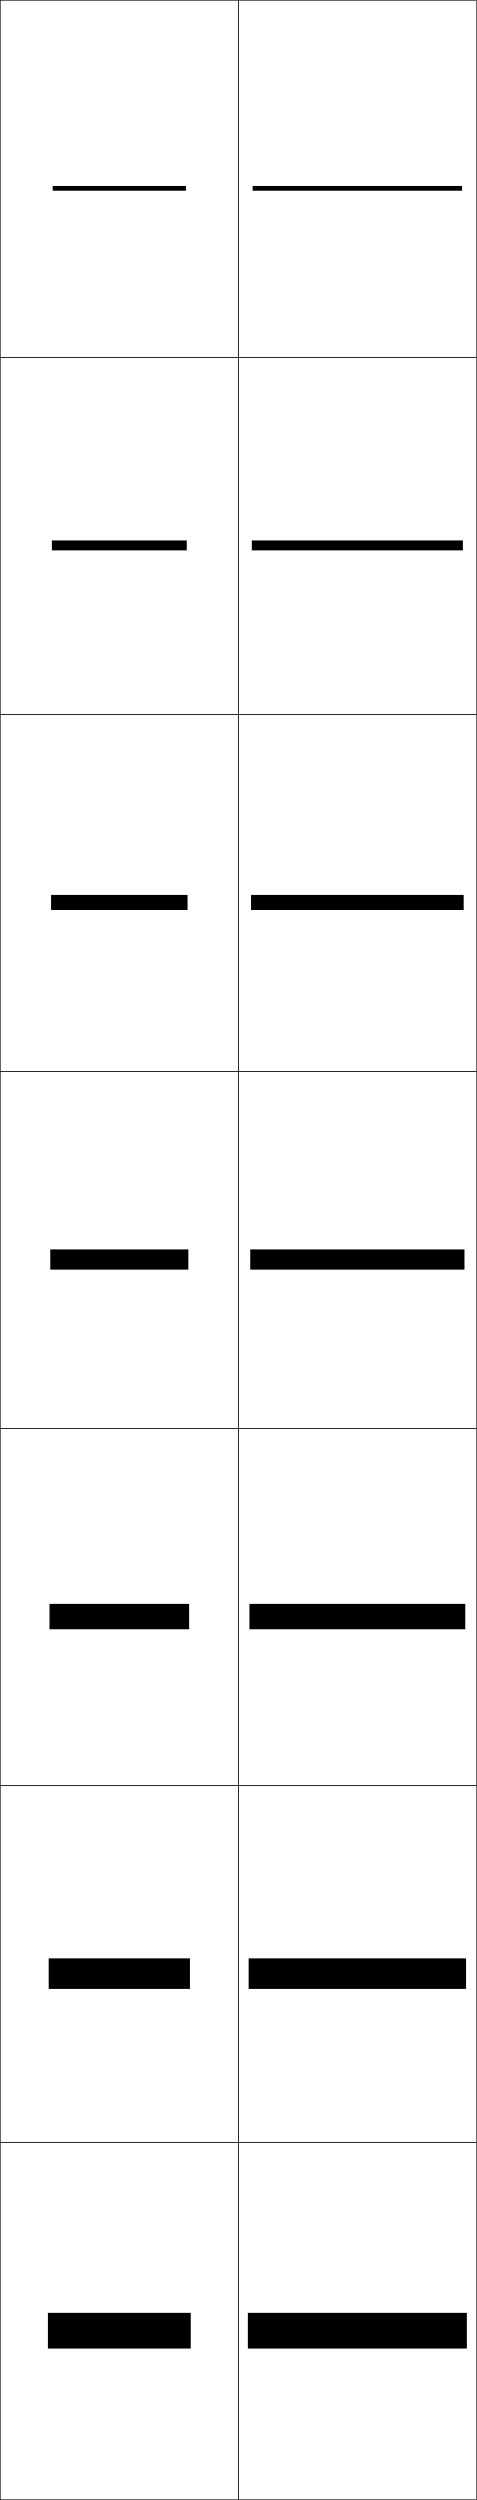
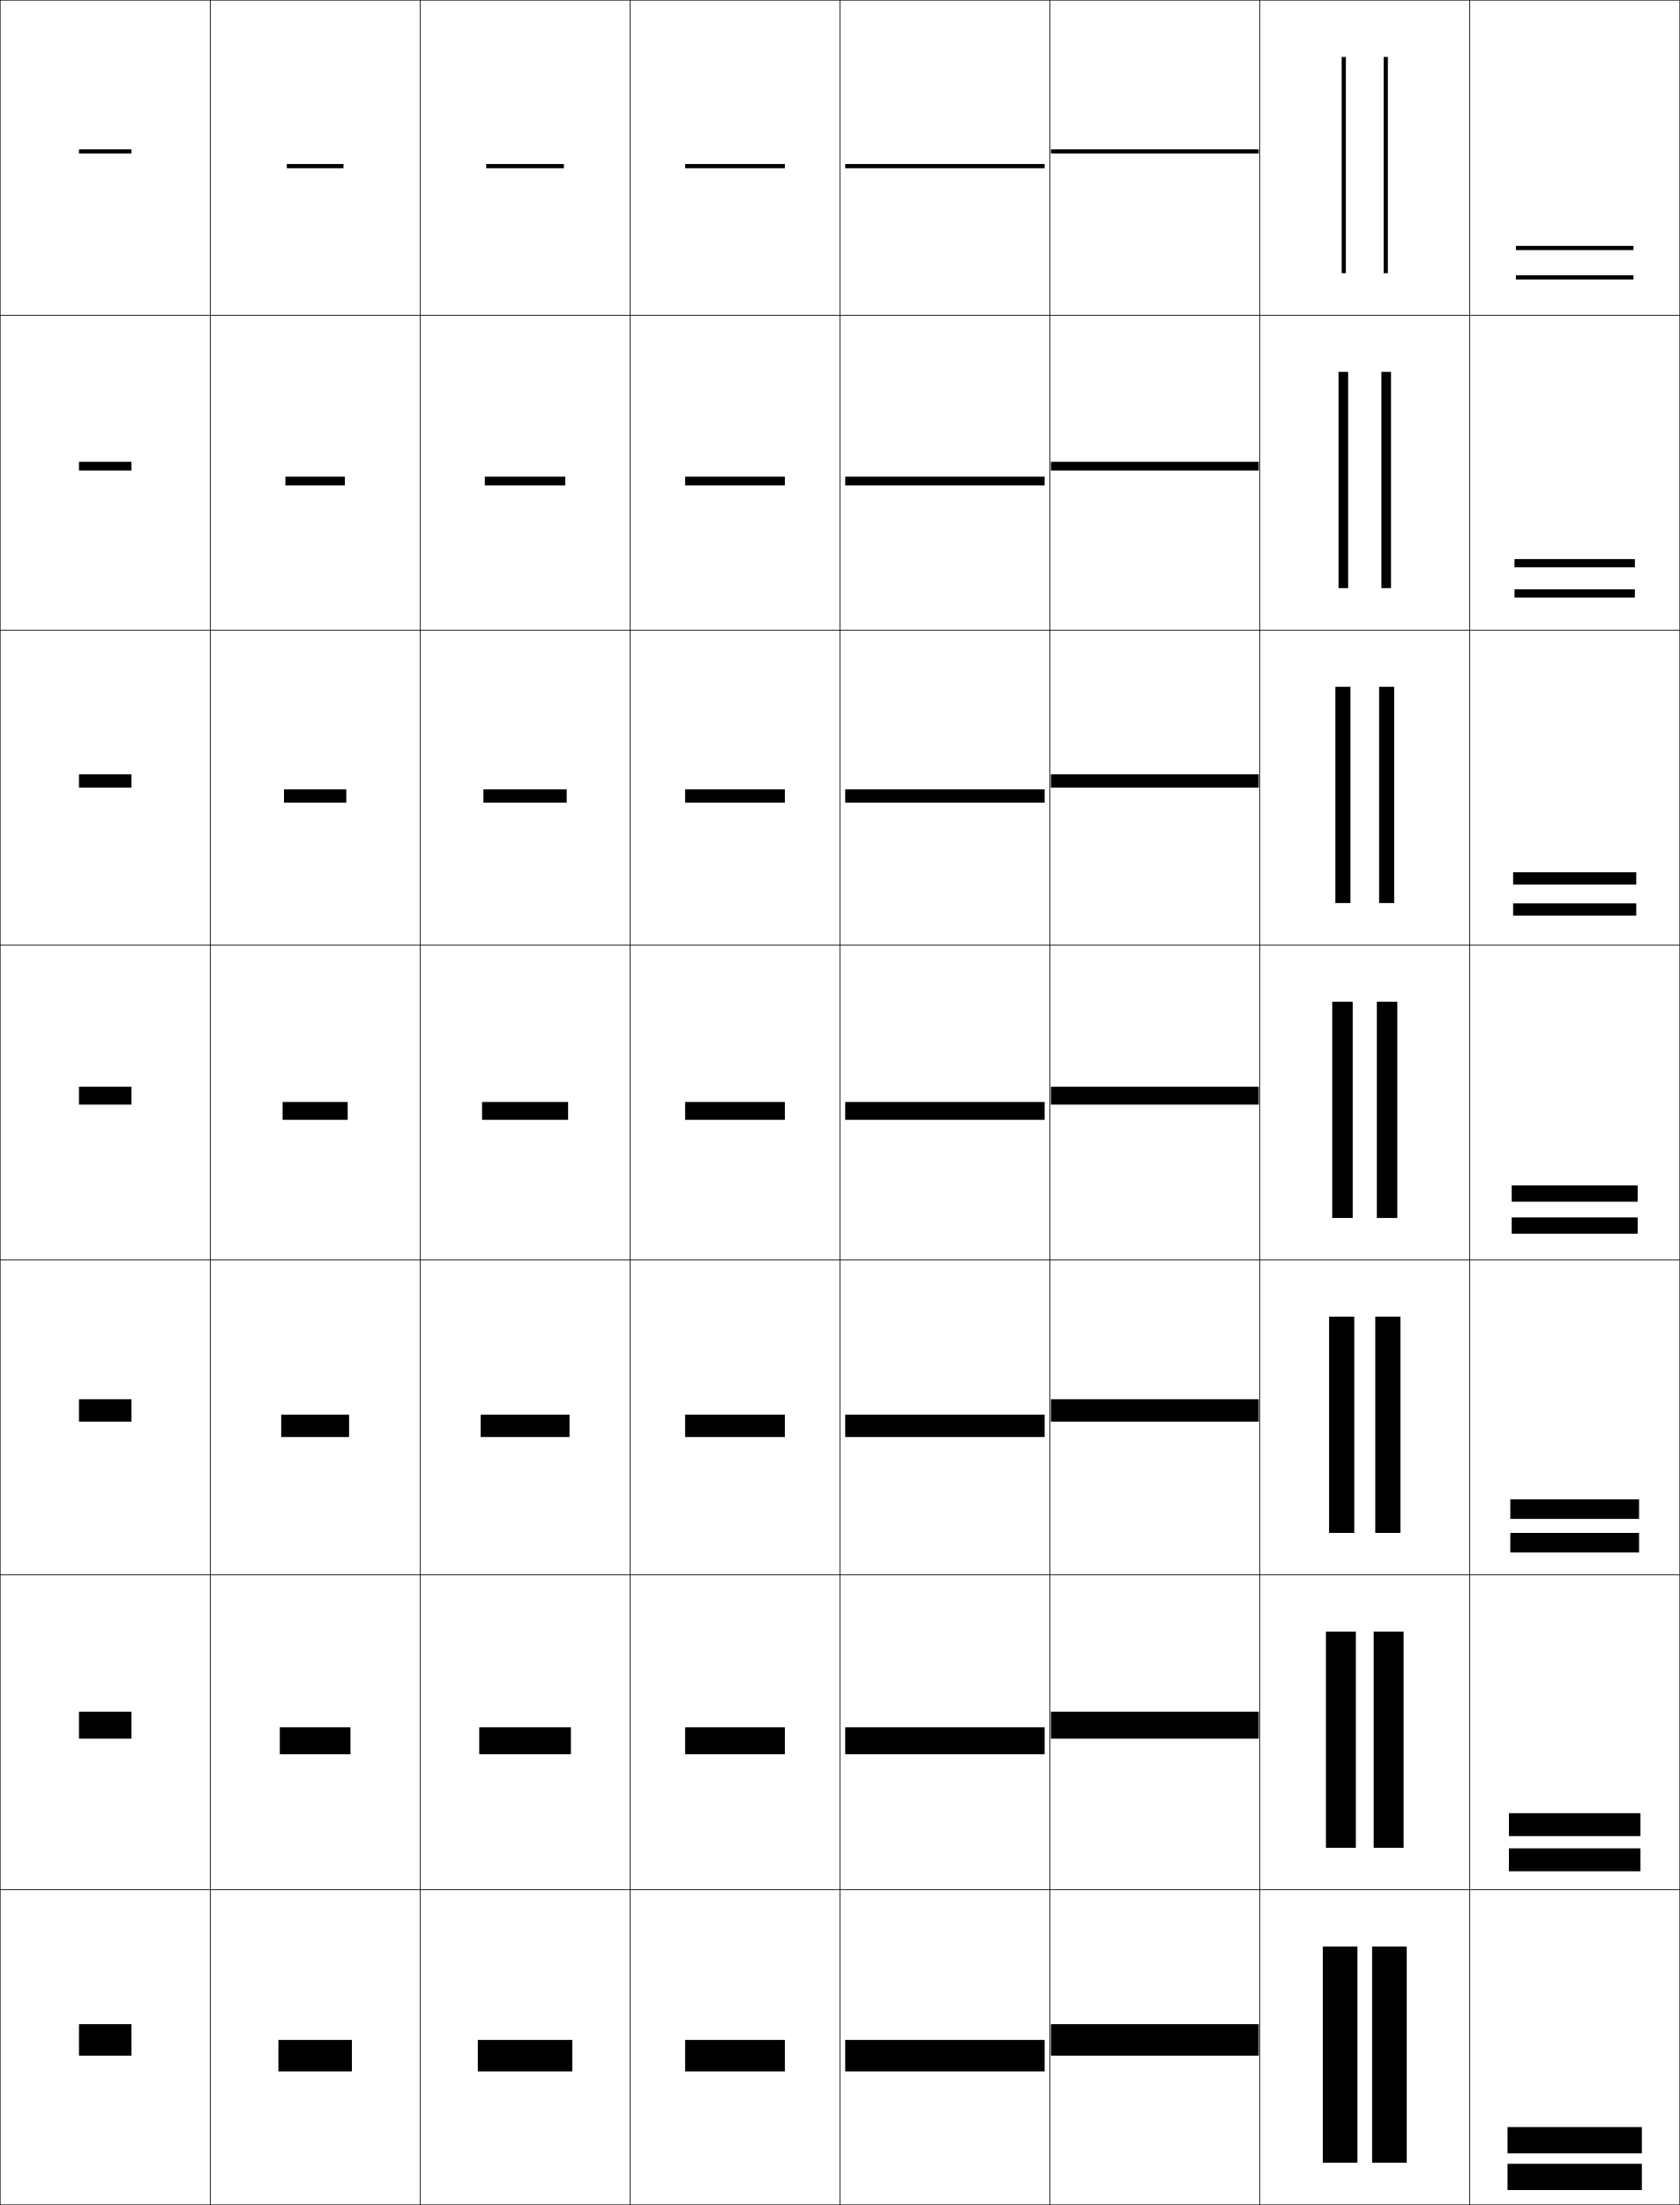
- <svg xmlns="http://www.w3.org/2000/svg" width="200.25" height="1050.25" viewBox="0 0 200.25 1050.25" overflow="visible" enable-background="new 0 0 200.25 1050.25" xml:space="preserve">
+ <svg xmlns="http://www.w3.org/2000/svg" width="800.25" height="1050.25" viewBox="0 0 800.25 1050.25" overflow="visible" enable-background="new 0 0 800.25 1050.25" xml:space="preserve">
  <g id="レイヤー1">
    <g>
      <rect x="0.125" y="0.125" fill="none" stroke="#000000" stroke-width="0.25" width="100" height="150" />
      <rect x="100.125" y="0.125" fill="none" stroke="#000000" stroke-width="0.25" width="100" height="150" />
+       <rect x="200.125" y="0.125" fill="none" stroke="#000000" stroke-width="0.25" width="100" height="150" />
+       <rect x="300.125" y="0.125" fill="none" stroke="#000000" stroke-width="0.25" width="100" height="150" />
+       <rect x="400.125" y="0.125" fill="none" stroke="#000000" stroke-width="0.25" width="100" height="150" />
+       <rect x="500.125" y="0.125" fill="none" stroke="#000000" stroke-width="0.25" width="100" height="150" />
+       <rect x="600.125" y="0.125" fill="none" stroke="#000000" stroke-width="0.25" width="100" height="150" />
      <rect x="0.125" y="150.125" fill="none" stroke="#000000" stroke-width="0.25" width="100" height="150" />
      <rect x="100.125" y="150.125" fill="none" stroke="#000000" stroke-width="0.25" width="100" height="150" />
+       <rect x="200.125" y="150.125" fill="none" stroke="#000000" stroke-width="0.25" width="100" height="150" />
+       <rect x="300.125" y="150.125" fill="none" stroke="#000000" stroke-width="0.25" width="100" height="150" />
+       <rect x="400.125" y="150.125" fill="none" stroke="#000000" stroke-width="0.25" width="100" height="150" />
+       <rect x="500.125" y="150.125" fill="none" stroke="#000000" stroke-width="0.25" width="100" height="150" />
+       <rect x="600.125" y="150.125" fill="none" stroke="#000000" stroke-width="0.25" width="100" height="150" />
      <rect x="0.125" y="300.125" fill="none" stroke="#000000" stroke-width="0.25" width="100" height="150" />
      <rect x="100.125" y="300.125" fill="none" stroke="#000000" stroke-width="0.25" width="100" height="150" />
+       <rect x="200.125" y="300.125" fill="none" stroke="#000000" stroke-width="0.25" width="100" height="150" />
+       <rect x="300.125" y="300.125" fill="none" stroke="#000000" stroke-width="0.25" width="100" height="150" />
+       <rect x="400.125" y="300.125" fill="none" stroke="#000000" stroke-width="0.25" width="100" height="150" />
+       <rect x="500.125" y="300.125" fill="none" stroke="#000000" stroke-width="0.25" width="100" height="150" />
+       <rect x="600.125" y="300.125" fill="none" stroke="#000000" stroke-width="0.25" width="100" height="150" />
      <rect x="0.125" y="450.125" fill="none" stroke="#000000" stroke-width="0.25" width="100" height="150" />
      <rect x="100.125" y="450.125" fill="none" stroke="#000000" stroke-width="0.25" width="100" height="150" />
+       <rect x="200.125" y="450.125" fill="none" stroke="#000000" stroke-width="0.25" width="100" height="150" />
+       <rect x="300.125" y="450.125" fill="none" stroke="#000000" stroke-width="0.25" width="100" height="150" />
+       <rect x="400.125" y="450.125" fill="none" stroke="#000000" stroke-width="0.25" width="100" height="150" />
+       <rect x="500.125" y="450.125" fill="none" stroke="#000000" stroke-width="0.25" width="100" height="150" />
+       <rect x="600.125" y="450.125" fill="none" stroke="#000000" stroke-width="0.25" width="100" height="150" />
      <rect x="0.125" y="600.125" fill="none" stroke="#000000" stroke-width="0.25" width="100" height="150" />
      <rect x="100.125" y="600.125" fill="none" stroke="#000000" stroke-width="0.25" width="100" height="150" />
+       <rect x="200.125" y="600.125" fill="none" stroke="#000000" stroke-width="0.25" width="100" height="150" />
+       <rect x="300.125" y="600.125" fill="none" stroke="#000000" stroke-width="0.25" width="100" height="150" />
+       <rect x="400.125" y="600.125" fill="none" stroke="#000000" stroke-width="0.25" width="100" height="150" />
+       <rect x="500.125" y="600.125" fill="none" stroke="#000000" stroke-width="0.25" width="100" height="150" />
+       <rect x="600.125" y="600.125" fill="none" stroke="#000000" stroke-width="0.25" width="100" height="150" />
      <rect x="0.125" y="750.125" fill="none" stroke="#000000" stroke-width="0.25" width="100" height="150" />
      <rect x="100.125" y="750.125" fill="none" stroke="#000000" stroke-width="0.25" width="100" height="150" />
+       <rect x="200.125" y="750.125" fill="none" stroke="#000000" stroke-width="0.25" width="100" height="150" />
+       <rect x="300.125" y="750.125" fill="none" stroke="#000000" stroke-width="0.25" width="100" height="150" />
+       <rect x="400.125" y="750.125" fill="none" stroke="#000000" stroke-width="0.25" width="100" height="150" />
+       <rect x="500.125" y="750.125" fill="none" stroke="#000000" stroke-width="0.25" width="100" height="150" />
+       <rect x="600.125" y="750.125" fill="none" stroke="#000000" stroke-width="0.25" width="100" height="150" />
      <rect x="0.125" y="900.125" fill="none" stroke="#000000" stroke-width="0.25" width="100" height="150" />
      <rect x="100.125" y="900.125" fill="none" stroke="#000000" stroke-width="0.25" width="100" height="150" />
+       <rect x="200.125" y="900.125" fill="none" stroke="#000000" stroke-width="0.25" width="100" height="150" />
+       <rect x="300.125" y="900.125" fill="none" stroke="#000000" stroke-width="0.25" width="100" height="150" />
+       <rect x="400.125" y="900.125" fill="none" stroke="#000000" stroke-width="0.25" width="100" height="150" />
+       <rect x="500.125" y="900.125" fill="none" stroke="#000000" stroke-width="0.25" width="100" height="150" />
+       <rect x="600.125" y="900.125" fill="none" stroke="#000000" stroke-width="0.25" width="100" height="150" />
+       <rect x="700.125" y="0.125" fill="none" stroke="#000000" stroke-width="0.25" width="100" height="150" />
+       <rect x="700.125" y="150.125" fill="none" stroke="#000000" stroke-width="0.25" width="100" height="150" />
+       <rect x="700.125" y="300.125" fill="none" stroke="#000000" stroke-width="0.25" width="100" height="150" />
+       <rect x="700.125" y="450.125" fill="none" stroke="#000000" stroke-width="0.25" width="100" height="150" />
+       <rect x="700.125" y="600.125" fill="none" stroke="#000000" stroke-width="0.25" width="100" height="150" />
+       <rect x="700.125" y="750.125" fill="none" stroke="#000000" stroke-width="0.25" width="100" height="150" />
+       <rect x="700.125" y="900.125" fill="none" stroke="#000000" stroke-width="0.25" width="100" height="150" />
    </g>
    <g>
-       <rect x="104.125" y="971.625" width="92" height="15" />
-       <rect x="104.458" y="822.708" width="91.333" height="12.834" />
-       <rect x="104.792" y="673.792" width="90.667" height="10.666" />
-       <rect x="105.125" y="524.875" width="90" height="8.5" />
-       <rect x="105.458" y="375.958" width="89.333" height="6.333" />
-       <rect x="105.792" y="227.042" width="88.667" height="4.167" />
-       <rect x="106.125" y="78.125" width="88" height="2" />
+       <rect x="37.625" y="964.125" width="25" height="15" />
+       <rect x="37.625" y="815.292" width="25" height="12.833" />
+       <rect x="37.625" y="666.458" width="25" height="10.667" />
+       <rect x="37.625" y="517.625" width="25" height="8.5" />
+       <rect x="37.625" y="368.791" width="25" height="6.334" />
+       <rect x="37.625" y="219.958" width="25" height="4.167" />
+       <rect x="37.625" y="71.125" width="25" height="2" />
    </g>
    <g>
-       <rect x="20.125" y="971.625" width="60" height="15" />
-       <rect x="20.458" y="822.708" width="59.333" height="12.834" />
-       <rect x="20.792" y="673.792" width="58.667" height="10.666" />
-       <rect x="21.125" y="524.875" width="58" height="8.5" />
-       <rect x="21.458" y="375.958" width="57.333" height="6.333" />
-       <rect x="21.792" y="227.042" width="56.667" height="4.167" />
-       <rect x="22.125" y="78.125" width="56" height="2" />
+       <rect x="132.625" y="971.625" width="35" height="15" />
+       <rect x="133.291" y="822.708" width="33.667" height="12.834" />
+       <rect x="133.958" y="673.792" width="32.333" height="10.666" />
+       <rect x="134.625" y="524.875" width="31" height="8.5" />
+       <rect x="135.292" y="375.958" width="29.667" height="6.333" />
+       <rect x="135.958" y="227.042" width="28.333" height="4.167" />
+       <rect x="136.625" y="78.125" width="27" height="2" />
+     </g>
+     <g>
+       <rect x="227.625" y="971.625" width="45" height="15" />
+       <rect x="228.292" y="822.708" width="43.667" height="12.834" />
+       <rect x="228.958" y="673.792" width="42.333" height="10.666" />
+       <rect x="229.625" y="524.875" width="41" height="8.5" />
+       <rect x="230.292" y="375.958" width="39.667" height="6.333" />
+       <rect x="230.958" y="227.042" width="38.333" height="4.167" />
+       <rect x="231.625" y="78.125" width="37" height="2" />
+     </g>
+     <g>
+       <g>
+         <rect x="630.125" y="927.125" width="16.5" height="103" />
+         <rect x="653.625" y="927.125" width="16.5" height="103" />
+       </g>
+       <g>
+         <rect x="631.625" y="777.125" width="14.25" height="103" />
+         <rect x="654.375" y="777.125" width="14.25" height="103" />
+       </g>
+       <g>
+         <rect x="633.125" y="627.125" width="12" height="103" />
+         <rect x="655.125" y="627.125" width="12" height="103" />
+       </g>
+       <g>
+         <rect x="634.625" y="477.125" width="9.75" height="103" />
+         <rect x="655.875" y="477.125" width="9.75" height="103" />
+       </g>
+       <g>
+         <rect x="636.125" y="327.125" width="7.167" height="103" />
+         <rect x="656.958" y="327.125" width="7.167" height="103" />
+       </g>
+       <g>
+         <rect x="637.625" y="177.125" width="4.583" height="103" />
+         <rect x="658.042" y="177.125" width="4.583" height="103" />
+       </g>
+       <g>
+         <rect x="639.125" y="27.125" width="2" height="103" />
+         <rect x="659.125" y="27.125" width="2" height="103" />
+       </g>
+     </g>
+     <g>
+       <g>
+         <rect x="718.125" y="1013.125" width="64" height="12.5" />
+         <rect x="718.125" y="1030.625" width="64" height="12.5" />
+       </g>
+       <g>
+         <rect x="718.791" y="863.625" width="62.667" height="10.917" />
+         <rect x="718.791" y="880.375" width="62.667" height="10.916" />
+       </g>
+       <g>
+         <rect x="719.458" y="714.125" width="61.334" height="9.333" />
+         <rect x="719.458" y="730.125" width="61.334" height="9.333" />
+       </g>
+       <g>
+         <rect x="720.125" y="564.625" width="60" height="7.75" />
+         <rect x="720.125" y="579.875" width="60" height="7.75" />
+       </g>
+       <g>
+         <rect x="720.792" y="415.458" width="58.666" height="5.833" />
+         <rect x="720.792" y="430.291" width="58.666" height="5.834" />
+       </g>
+       <g>
+         <rect x="721.458" y="266.292" width="57.334" height="3.917" />
+         <rect x="721.458" y="280.708" width="57.334" height="3.917" />
+       </g>
+       <g>
+         <rect x="722.125" y="117.125" width="56" height="2" />
+         <rect x="722.125" y="131.125" width="56" height="2" />
+       </g>
+     </g>
+     <g>
+       <rect x="500.625" y="964.125" width="99" height="15" />
+       <rect x="500.625" y="815.292" width="99" height="12.833" />
+       <rect x="500.625" y="666.458" width="99" height="10.667" />
+       <rect x="500.625" y="517.625" width="99" height="8.5" />
+       <rect x="500.625" y="368.791" width="99" height="6.334" />
+       <rect x="500.625" y="219.958" width="99" height="4.167" />
+       <rect x="500.625" y="71.125" width="99" height="2" />
+     </g>
+     <g>
+       <rect x="402.625" y="971.625" width="95" height="15" />
+       <rect x="402.625" y="822.708" width="95" height="12.834" />
+       <rect x="402.625" y="673.792" width="95" height="10.666" />
+       <rect x="402.625" y="524.875" width="95" height="8.5" />
+       <rect x="402.625" y="375.958" width="95" height="6.333" />
+       <rect x="402.625" y="227.042" width="95" height="4.167" />
+       <rect x="402.625" y="78.125" width="95" height="2" />
+     </g>
+     <g>
+       <rect x="326.375" y="971.625" width="47.5" height="15" />
+       <rect x="326.375" y="822.708" width="47.5" height="12.834" />
+       <rect x="326.375" y="673.792" width="47.5" height="10.666" />
+       <rect x="326.375" y="524.875" width="47.5" height="8.5" />
+       <rect x="326.375" y="375.958" width="47.5" height="6.333" />
+       <rect x="326.375" y="227.042" width="47.5" height="4.167" />
+       <rect x="326.375" y="78.125" width="47.5" height="2" />
    </g>
  </g>
</svg>
